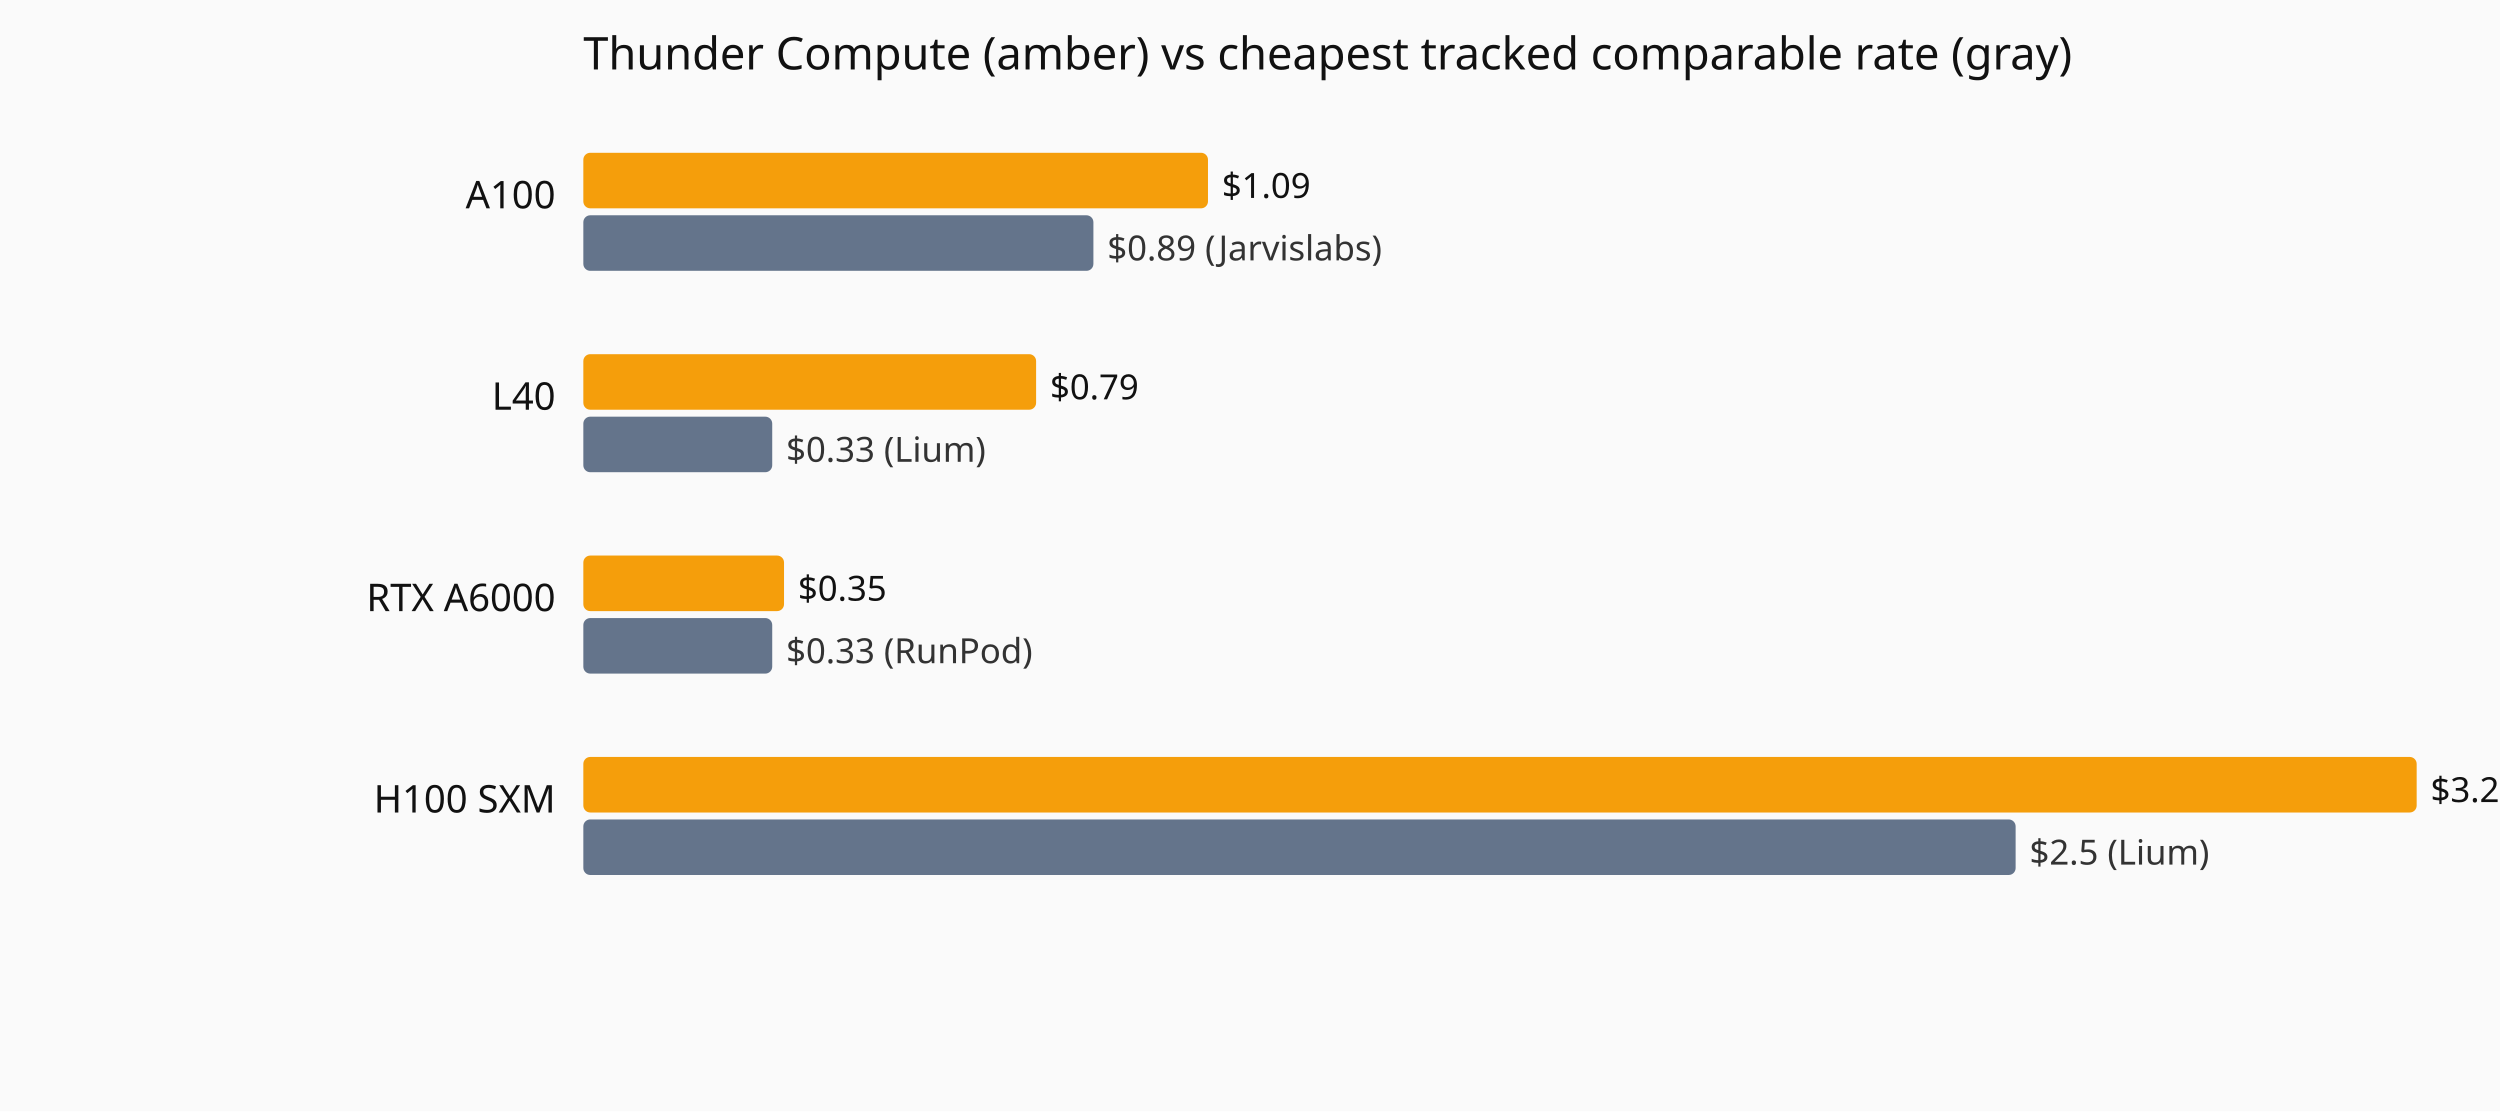
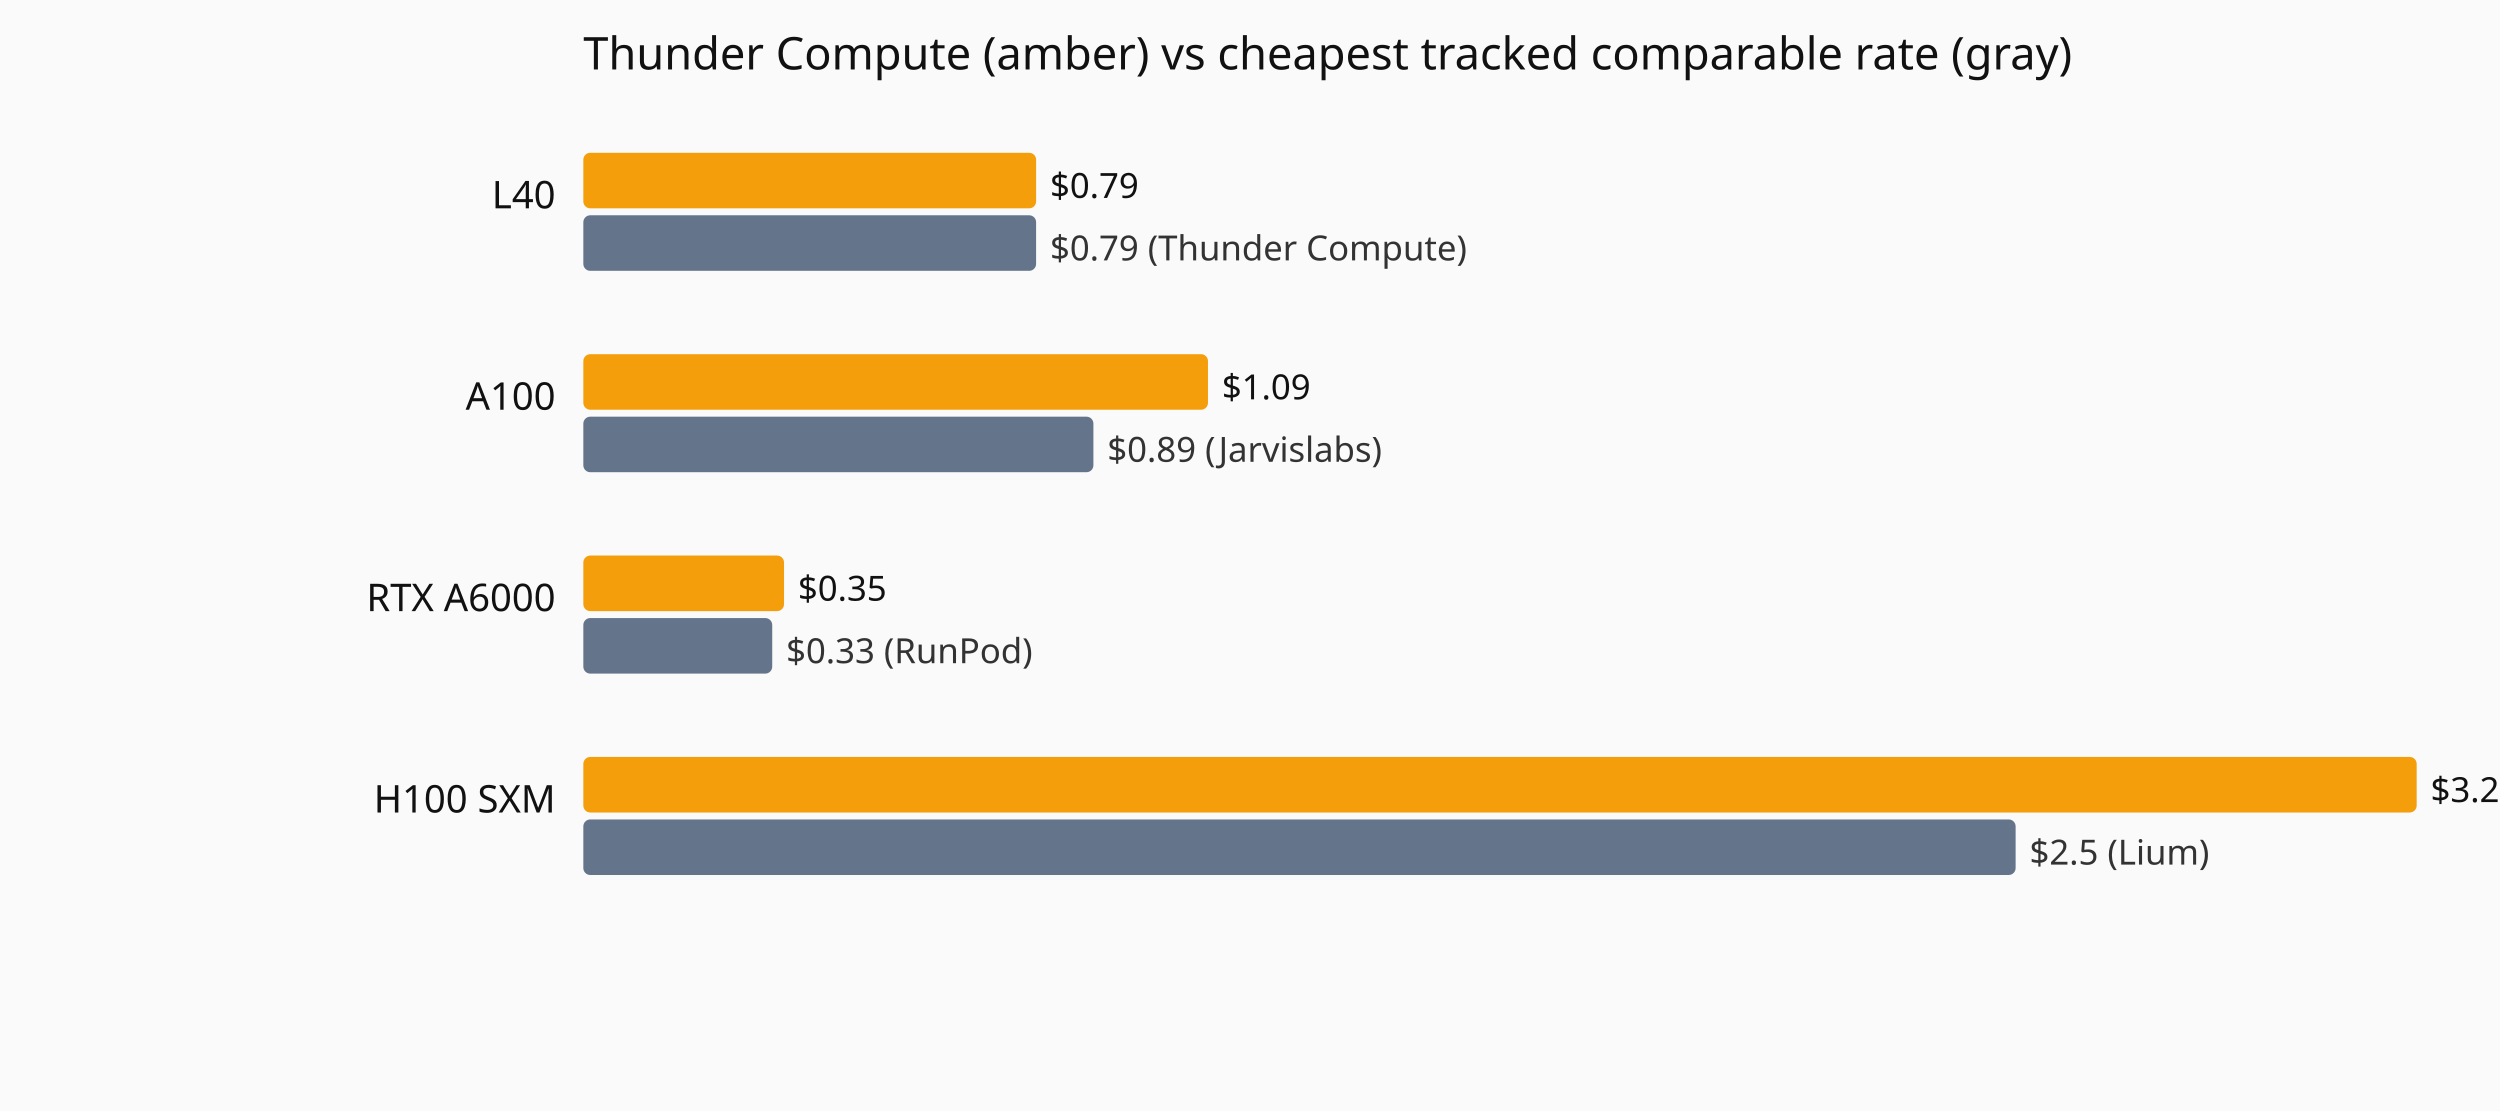
<svg xmlns="http://www.w3.org/2000/svg" viewBox="0 0 720 320" role="img" aria-label="Current hourly rate versus the cheapest tracked vendor, by GPU model.">
  <rect width="720" height="320" fill="#fafafa" />
  <text x="168" y="20" font-family="system-ui,sans-serif" font-size="13" fill="#111">Thunder Compute (amber) vs cheapest tracked comparable rate (gray)</text>
-   <text x="160" y="60" text-anchor="end" font-family="system-ui,sans-serif" font-size="11" fill="#111">A100</text>
-   <rect x="168" y="44" width="179.9" height="16" fill="#f59e0b" rx="2" />
-   <text x="351.9" y="57" font-family="system-ui,sans-serif" font-size="10" fill="#111">$1.09</text>
-   <rect x="168" y="62" width="146.9" height="16" fill="#64748b" rx="2" />
-   <text x="318.9" y="75" font-family="system-ui,sans-serif" font-size="10" fill="#333">$0.89 (Jarvislabs)</text>
-   <text x="160" y="118" text-anchor="end" font-family="system-ui,sans-serif" font-size="11" fill="#111">L40</text>
-   <rect x="168" y="102" width="130.4" height="16" fill="#f59e0b" rx="2" />
-   <text x="302.4" y="115" font-family="system-ui,sans-serif" font-size="10" fill="#111">$0.79</text>
-   <rect x="168" y="120" width="54.4" height="16" fill="#64748b" rx="2" />
-   <text x="226.4" y="133" font-family="system-ui,sans-serif" font-size="10" fill="#333">$0.33 (Lium)</text>
+   <text x="160" y="60" text-anchor="end" font-family="system-ui,sans-serif" font-size="11" fill="#111">L40</text>
+   <rect x="168" y="44" width="130.4" height="16" fill="#f59e0b" rx="2" />
+   <text x="302.4" y="57" font-family="system-ui,sans-serif" font-size="10" fill="#111">$0.79</text>
+   <rect x="168" y="62" width="130.4" height="16" fill="#64748b" rx="2" />
+   <text x="302.4" y="75" font-family="system-ui,sans-serif" font-size="10" fill="#333">$0.79 (Thunder Compute)</text>
+   <text x="160" y="118" text-anchor="end" font-family="system-ui,sans-serif" font-size="11" fill="#111">A100</text>
+   <rect x="168" y="102" width="179.9" height="16" fill="#f59e0b" rx="2" />
+   <text x="351.9" y="115" font-family="system-ui,sans-serif" font-size="10" fill="#111">$1.09</text>
+   <rect x="168" y="120" width="146.9" height="16" fill="#64748b" rx="2" />
+   <text x="318.9" y="133" font-family="system-ui,sans-serif" font-size="10" fill="#333">$0.89 (Jarvislabs)</text>
  <text x="160" y="176" text-anchor="end" font-family="system-ui,sans-serif" font-size="11" fill="#111">RTX A6000</text>
  <rect x="168" y="160" width="57.8" height="16" fill="#f59e0b" rx="2" />
  <text x="229.8" y="173" font-family="system-ui,sans-serif" font-size="10" fill="#111">$0.35</text>
  <rect x="168" y="178" width="54.4" height="16" fill="#64748b" rx="2" />
  <text x="226.4" y="191" font-family="system-ui,sans-serif" font-size="10" fill="#333">$0.33 (RunPod)</text>
  <text x="160" y="234" text-anchor="end" font-family="system-ui,sans-serif" font-size="11" fill="#111">H100 SXM</text>
  <rect x="168" y="218" width="528.0" height="16" fill="#f59e0b" rx="2" />
  <text x="700.0" y="231" font-family="system-ui,sans-serif" font-size="10" fill="#111">$3.2</text>
  <rect x="168" y="236" width="412.5" height="16" fill="#64748b" rx="2" />
  <text x="584.5" y="249" font-family="system-ui,sans-serif" font-size="10" fill="#333">$2.5 (Lium)</text>
</svg>
